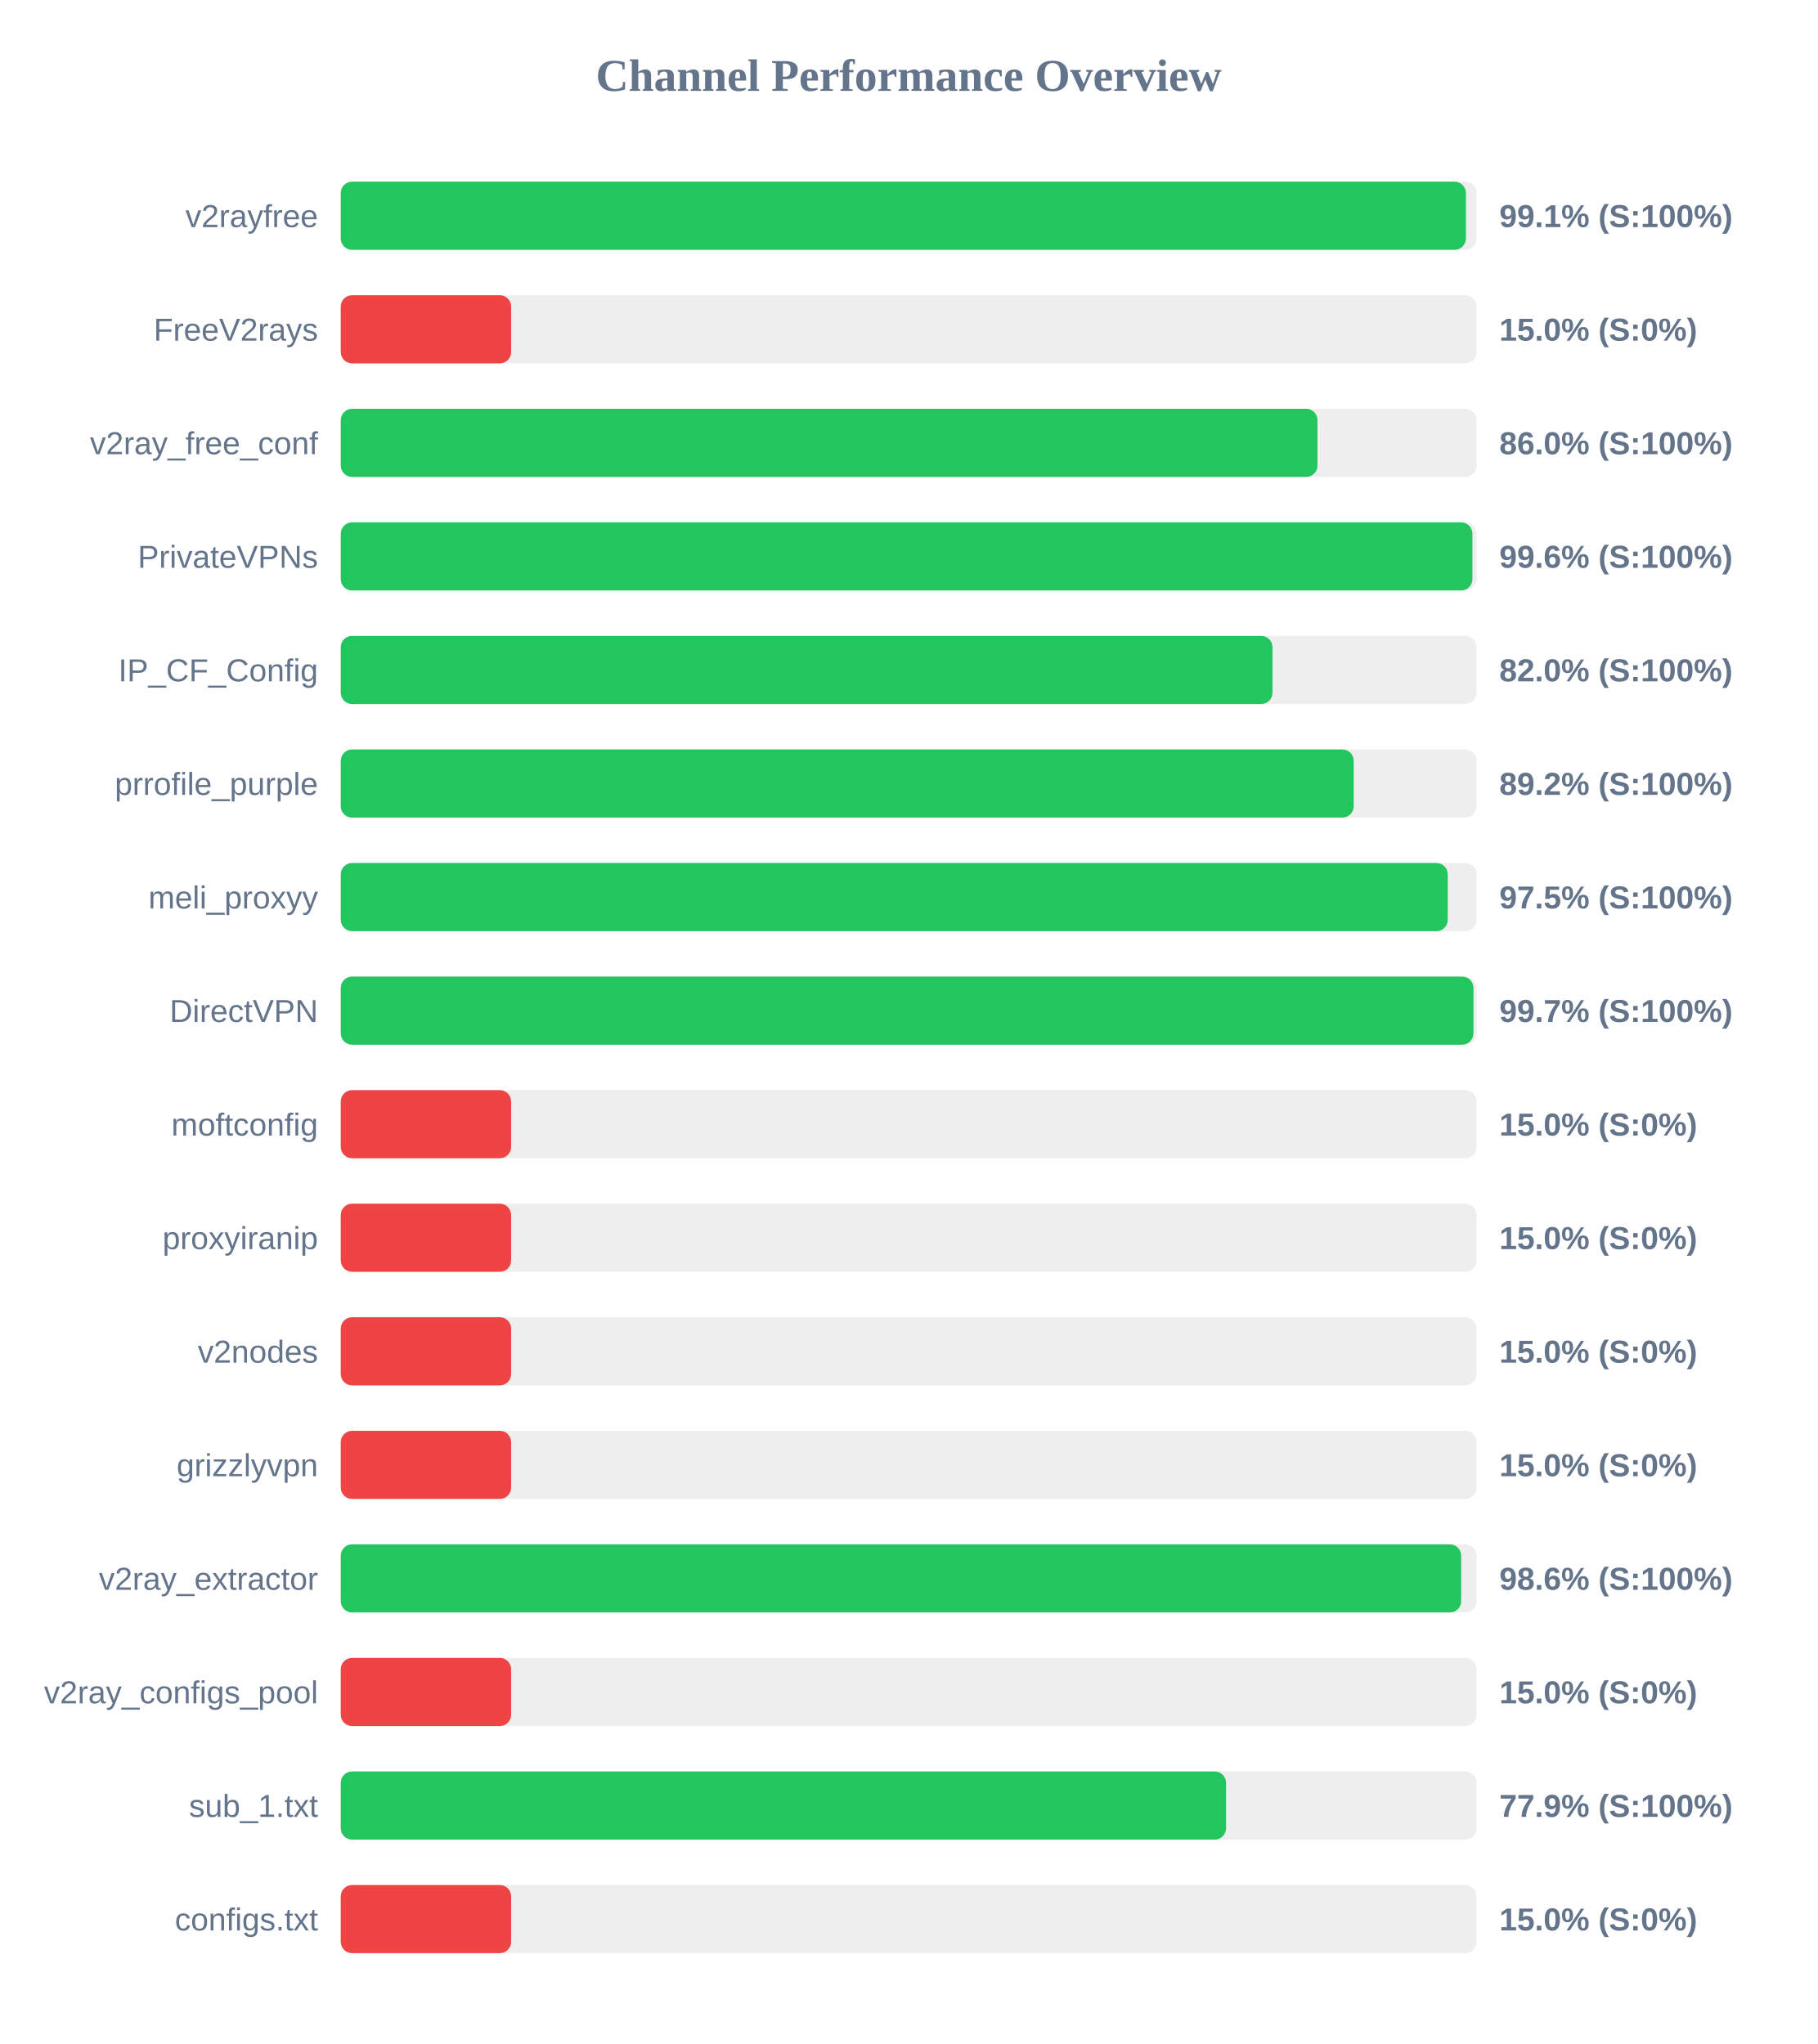
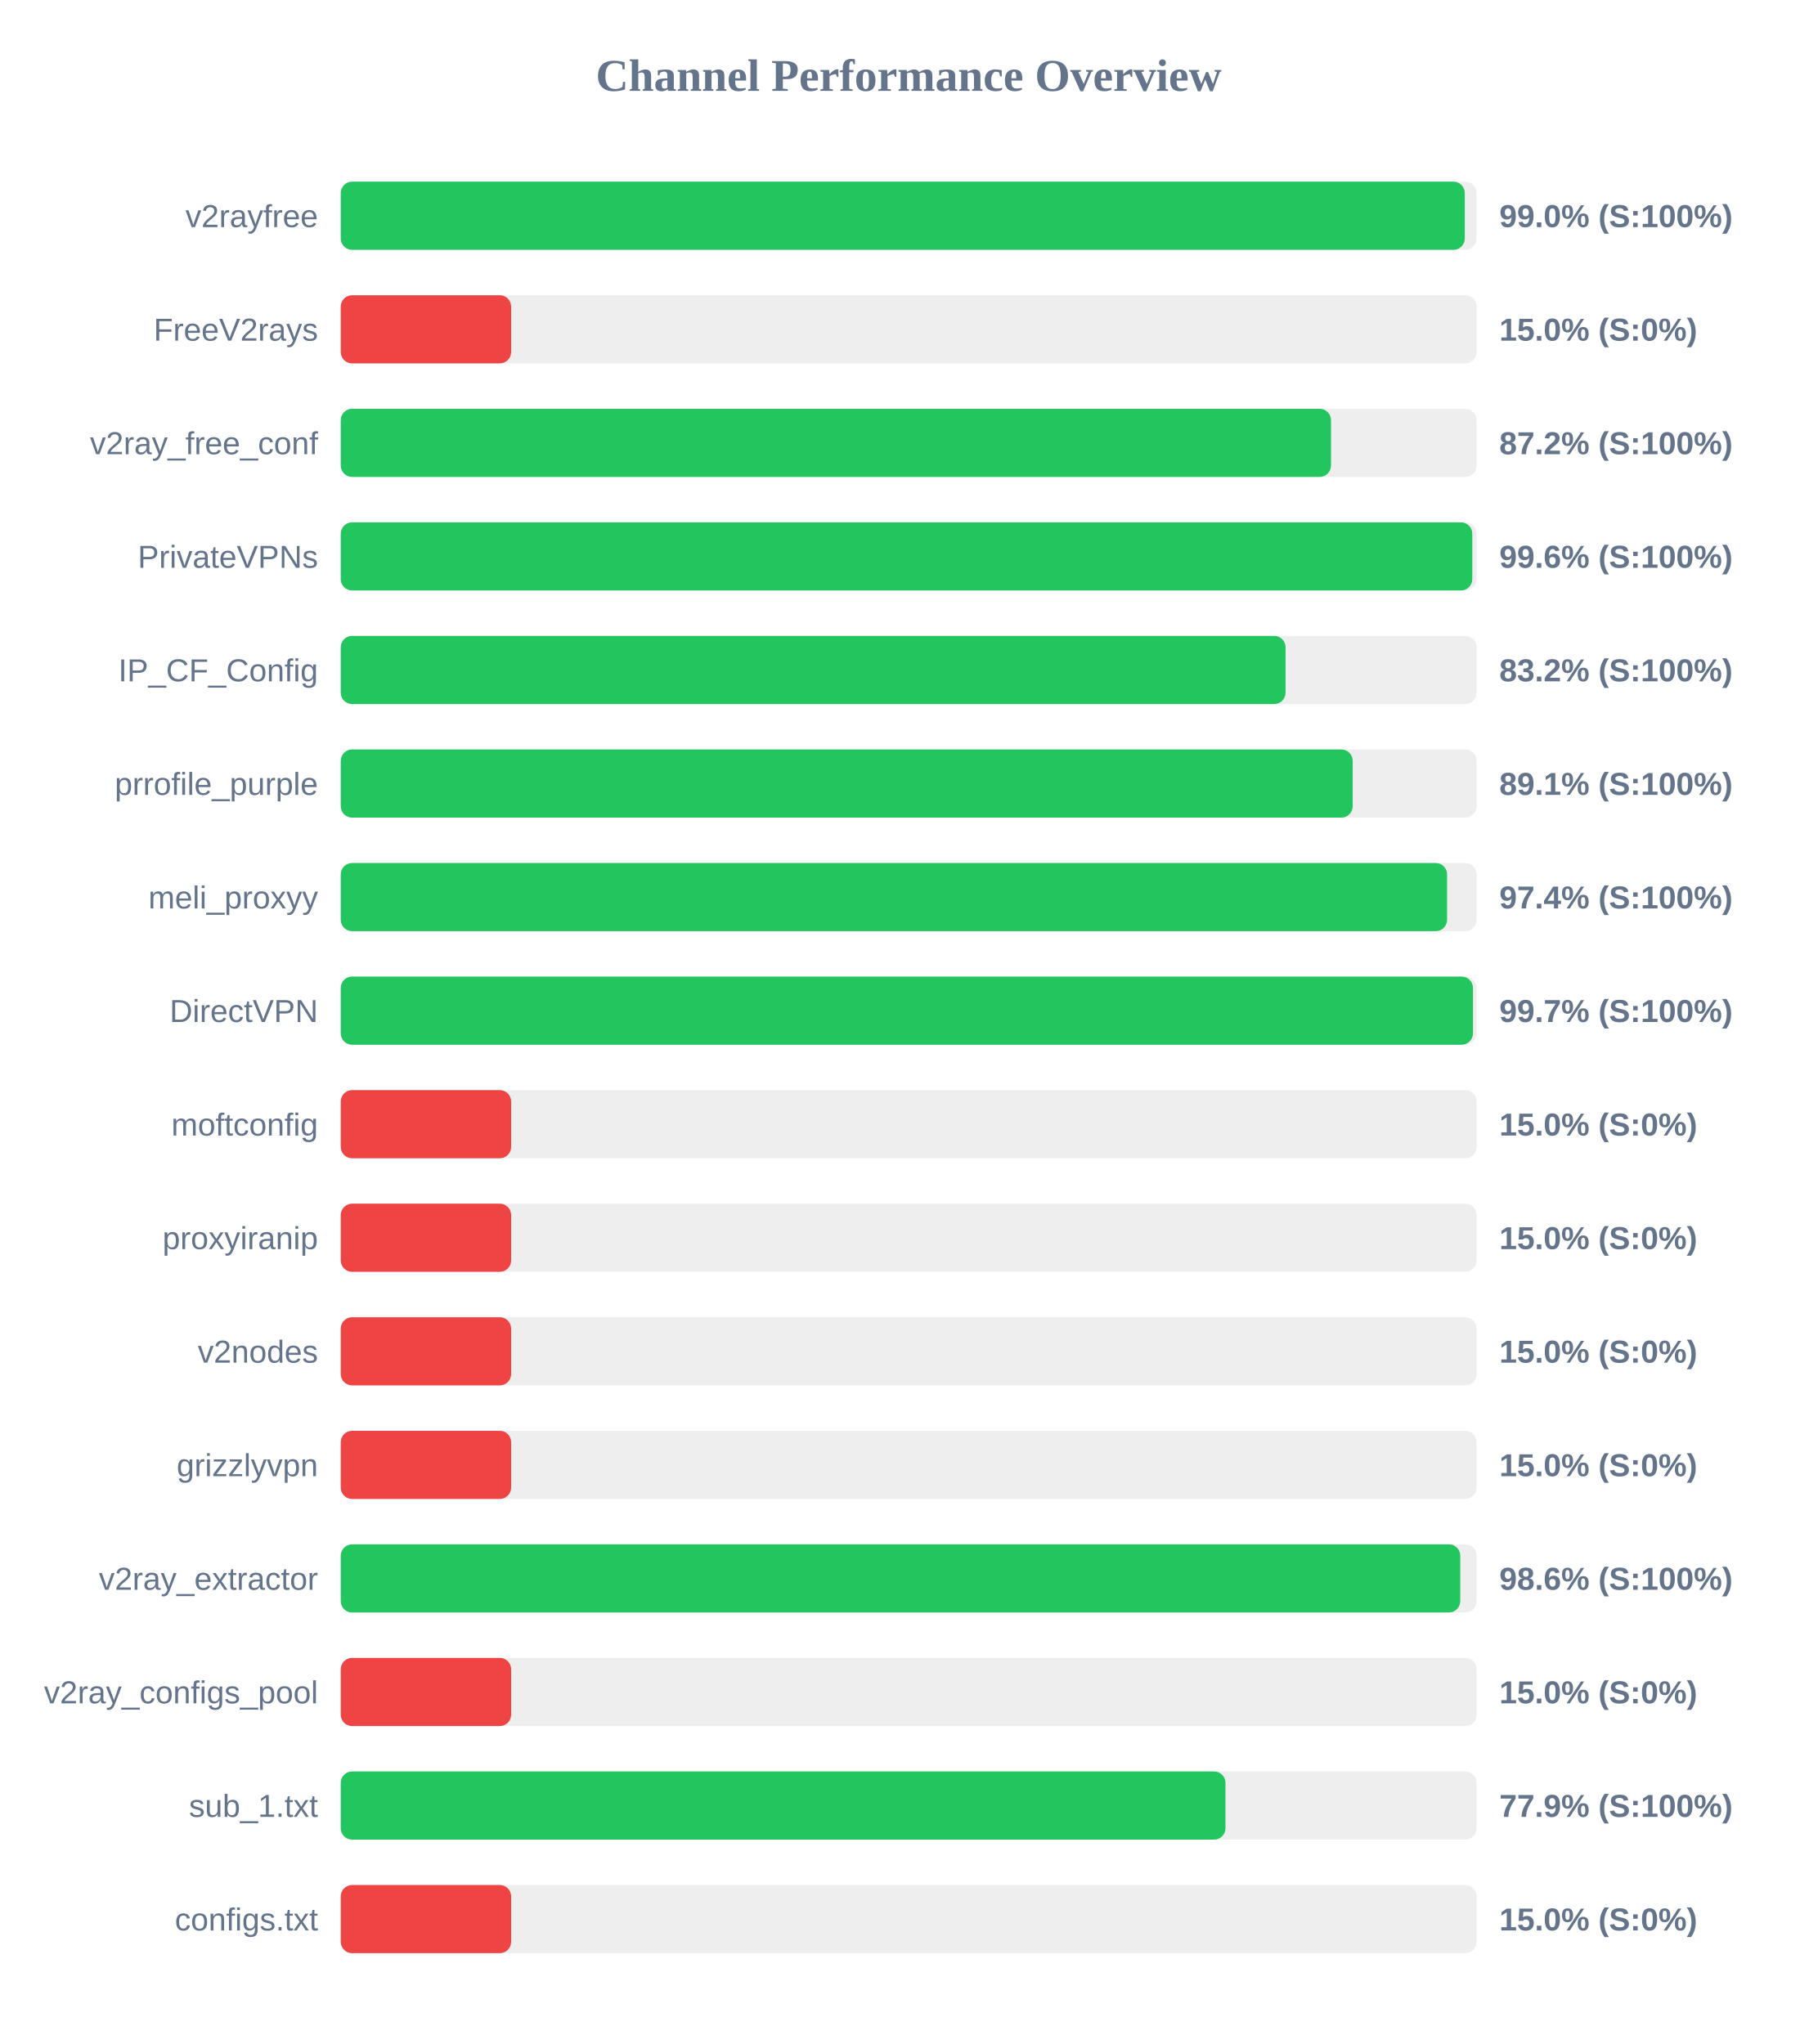
<svg xmlns="http://www.w3.org/2000/svg" width="800" height="900" version="1.1">
  <style>
        .row { font: 14px Arial; fill: #64748b; }
        .score { font: bold 14px Arial; fill: #64748b; }
    </style>
  <text x="400" y="40" text-anchor="middle" font-size="20px" font-weight="bold" fill="#64748b">Channel Performance Overview</text>
  <rect x="150" y="80" width="500" height="30" fill="#eee" rx="5" />
-   <rect x="150" y="80" width="495.3" height="30" fill="#22c55e" rx="5" />
+   <rect x="150" y="80" width="494.8" height="30" fill="#22c55e" rx="5" />
  <text x="140" y="100" text-anchor="end" class="row">v2rayfree</text>
-   <text x="660" y="100" text-anchor="start" class="score">99.1% (S:100%)</text>
+   <text x="660" y="100" text-anchor="start" class="score">99.0% (S:100%)</text>
  <rect x="150" y="130" width="500" height="30" fill="#eee" rx="5" />
  <rect x="150" y="130" width="75.0" height="30" fill="#ef4444" rx="5" />
  <text x="140" y="150" text-anchor="end" class="row">FreeV2rays</text>
  <text x="660" y="150" text-anchor="start" class="score">15.0% (S:0%)</text>
  <rect x="150" y="180" width="500" height="30" fill="#eee" rx="5" />
-   <rect x="150" y="180" width="429.95" height="30" fill="#22c55e" rx="5" />
+   <rect x="150" y="180" width="435.9" height="30" fill="#22c55e" rx="5" />
  <text x="140" y="200" text-anchor="end" class="row">v2ray_free_conf</text>
-   <text x="660" y="200" text-anchor="start" class="score">86.0% (S:100%)</text>
+   <text x="660" y="200" text-anchor="start" class="score">87.2% (S:100%)</text>
  <rect x="150" y="230" width="500" height="30" fill="#eee" rx="5" />
-   <rect x="150" y="230" width="498.15" height="30" fill="#22c55e" rx="5" />
+   <rect x="150" y="230" width="498.1" height="30" fill="#22c55e" rx="5" />
  <text x="140" y="250" text-anchor="end" class="row">PrivateVPNs</text>
  <text x="660" y="250" text-anchor="start" class="score">99.6% (S:100%)</text>
  <rect x="150" y="280" width="500" height="30" fill="#eee" rx="5" />
-   <rect x="150" y="280" width="410.15" height="30" fill="#22c55e" rx="5" />
+   <rect x="150" y="280" width="415.9" height="30" fill="#22c55e" rx="5" />
  <text x="140" y="300" text-anchor="end" class="row">IP_CF_Config</text>
-   <text x="660" y="300" text-anchor="start" class="score">82.0% (S:100%)</text>
+   <text x="660" y="300" text-anchor="start" class="score">83.2% (S:100%)</text>
  <rect x="150" y="330" width="500" height="30" fill="#eee" rx="5" />
-   <rect x="150" y="330" width="445.9" height="30" fill="#22c55e" rx="5" />
+   <rect x="150" y="330" width="445.45" height="30" fill="#22c55e" rx="5" />
  <text x="140" y="350" text-anchor="end" class="row">prrofile_purple</text>
-   <text x="660" y="350" text-anchor="start" class="score">89.2% (S:100%)</text>
+   <text x="660" y="350" text-anchor="start" class="score">89.1% (S:100%)</text>
  <rect x="150" y="380" width="500" height="30" fill="#eee" rx="5" />
-   <rect x="150" y="380" width="487.3" height="30" fill="#22c55e" rx="5" />
+   <rect x="150" y="380" width="487.0" height="30" fill="#22c55e" rx="5" />
  <text x="140" y="400" text-anchor="end" class="row">meli_proxyy</text>
-   <text x="660" y="400" text-anchor="start" class="score">97.5% (S:100%)</text>
+   <text x="660" y="400" text-anchor="start" class="score">97.4% (S:100%)</text>
  <rect x="150" y="430" width="500" height="30" fill="#eee" rx="5" />
-   <rect x="150" y="430" width="498.6" height="30" fill="#22c55e" rx="5" />
+   <rect x="150" y="430" width="498.4" height="30" fill="#22c55e" rx="5" />
  <text x="140" y="450" text-anchor="end" class="row">DirectVPN</text>
  <text x="660" y="450" text-anchor="start" class="score">99.7% (S:100%)</text>
  <rect x="150" y="480" width="500" height="30" fill="#eee" rx="5" />
  <rect x="150" y="480" width="75.0" height="30" fill="#ef4444" rx="5" />
  <text x="140" y="500" text-anchor="end" class="row">moftconfig</text>
  <text x="660" y="500" text-anchor="start" class="score">15.0% (S:0%)</text>
  <rect x="150" y="530" width="500" height="30" fill="#eee" rx="5" />
  <rect x="150" y="530" width="75.0" height="30" fill="#ef4444" rx="5" />
  <text x="140" y="550" text-anchor="end" class="row">proxyiranip</text>
  <text x="660" y="550" text-anchor="start" class="score">15.0% (S:0%)</text>
  <rect x="150" y="580" width="500" height="30" fill="#eee" rx="5" />
  <rect x="150" y="580" width="75.0" height="30" fill="#ef4444" rx="5" />
  <text x="140" y="600" text-anchor="end" class="row">v2nodes</text>
  <text x="660" y="600" text-anchor="start" class="score">15.0% (S:0%)</text>
  <rect x="150" y="630" width="500" height="30" fill="#eee" rx="5" />
  <rect x="150" y="630" width="75.0" height="30" fill="#ef4444" rx="5" />
  <text x="140" y="650" text-anchor="end" class="row">grizzlyvpn</text>
  <text x="660" y="650" text-anchor="start" class="score">15.0% (S:0%)</text>
  <rect x="150" y="680" width="500" height="30" fill="#eee" rx="5" />
-   <rect x="150" y="680" width="493.2" height="30" fill="#22c55e" rx="5" />
+   <rect x="150" y="680" width="492.8" height="30" fill="#22c55e" rx="5" />
  <text x="140" y="700" text-anchor="end" class="row">v2ray_extractor</text>
  <text x="660" y="700" text-anchor="start" class="score">98.6% (S:100%)</text>
  <rect x="150" y="730" width="500" height="30" fill="#eee" rx="5" />
  <rect x="150" y="730" width="75.0" height="30" fill="#ef4444" rx="5" />
  <text x="140" y="750" text-anchor="end" class="row">v2ray_configs_pool</text>
  <text x="660" y="750" text-anchor="start" class="score">15.0% (S:0%)</text>
  <rect x="150" y="780" width="500" height="30" fill="#eee" rx="5" />
-   <rect x="150" y="780" width="389.7" height="30" fill="#22c55e" rx="5" />
+   <rect x="150" y="780" width="389.45" height="30" fill="#22c55e" rx="5" />
  <text x="140" y="800" text-anchor="end" class="row">sub_1.txt</text>
  <text x="660" y="800" text-anchor="start" class="score">77.9% (S:100%)</text>
  <rect x="150" y="830" width="500" height="30" fill="#eee" rx="5" />
  <rect x="150" y="830" width="75.0" height="30" fill="#ef4444" rx="5" />
  <text x="140" y="850" text-anchor="end" class="row">configs.txt</text>
  <text x="660" y="850" text-anchor="start" class="score">15.0% (S:0%)</text>
</svg>
